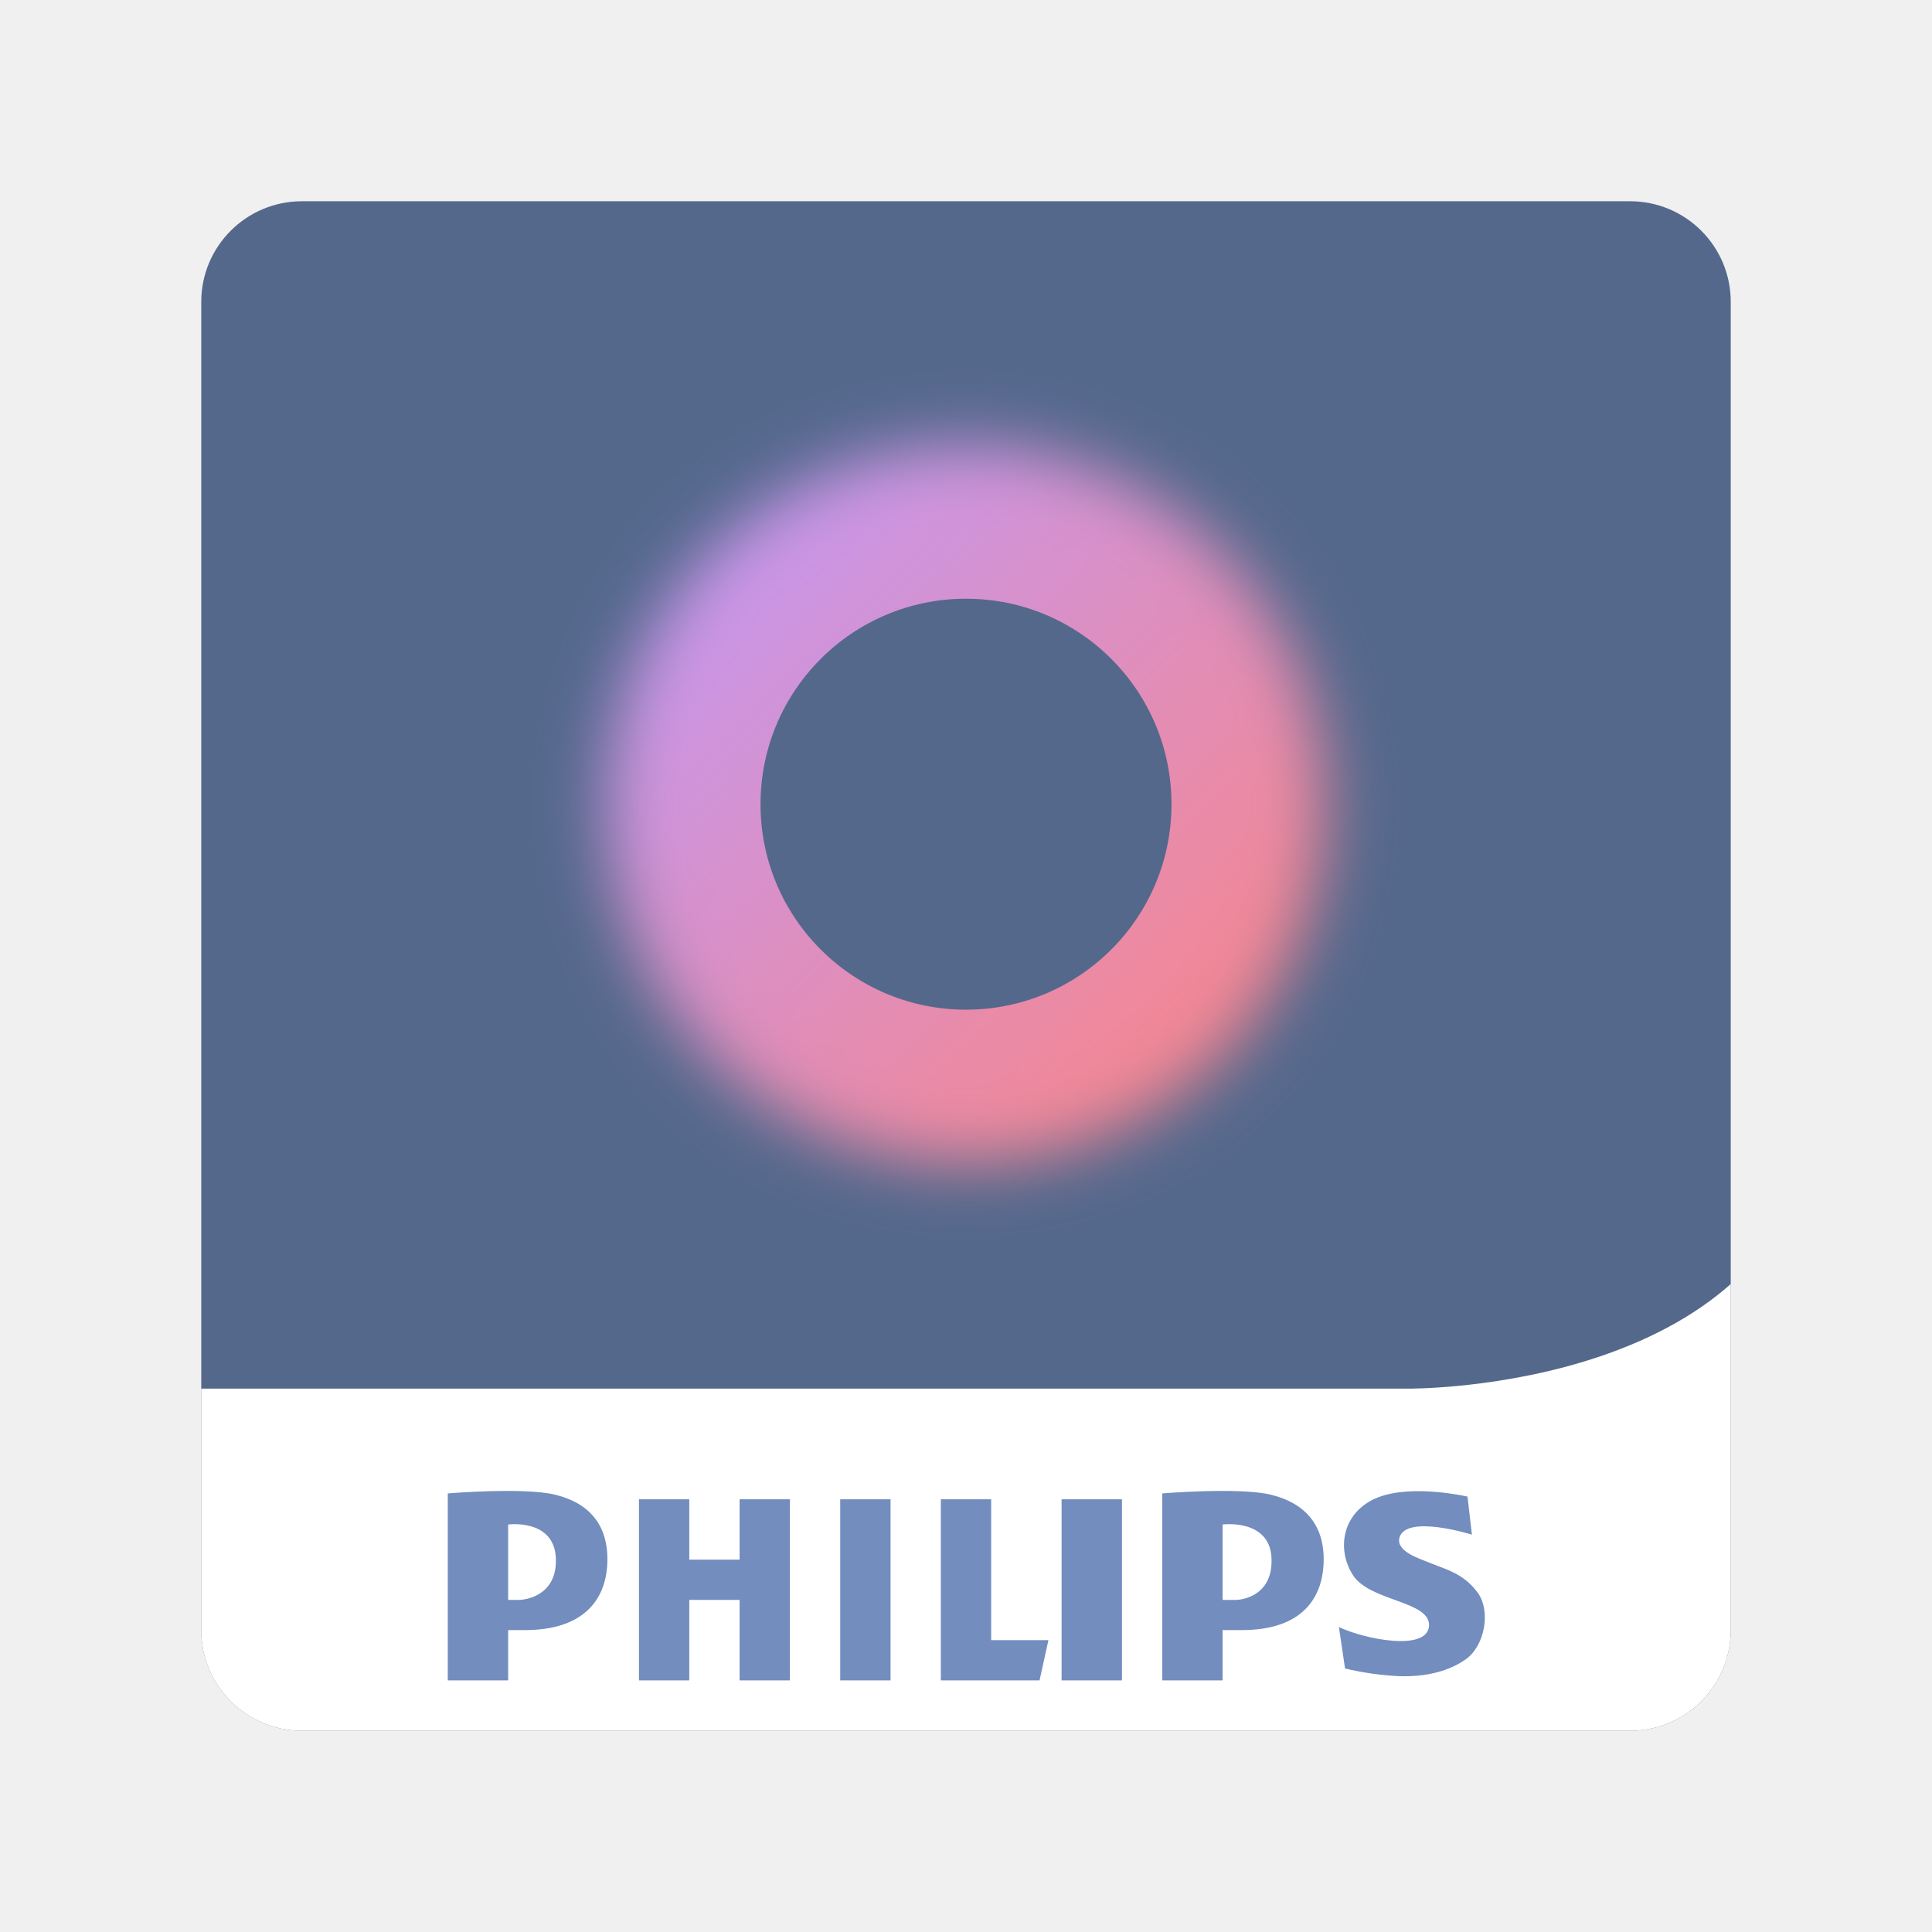
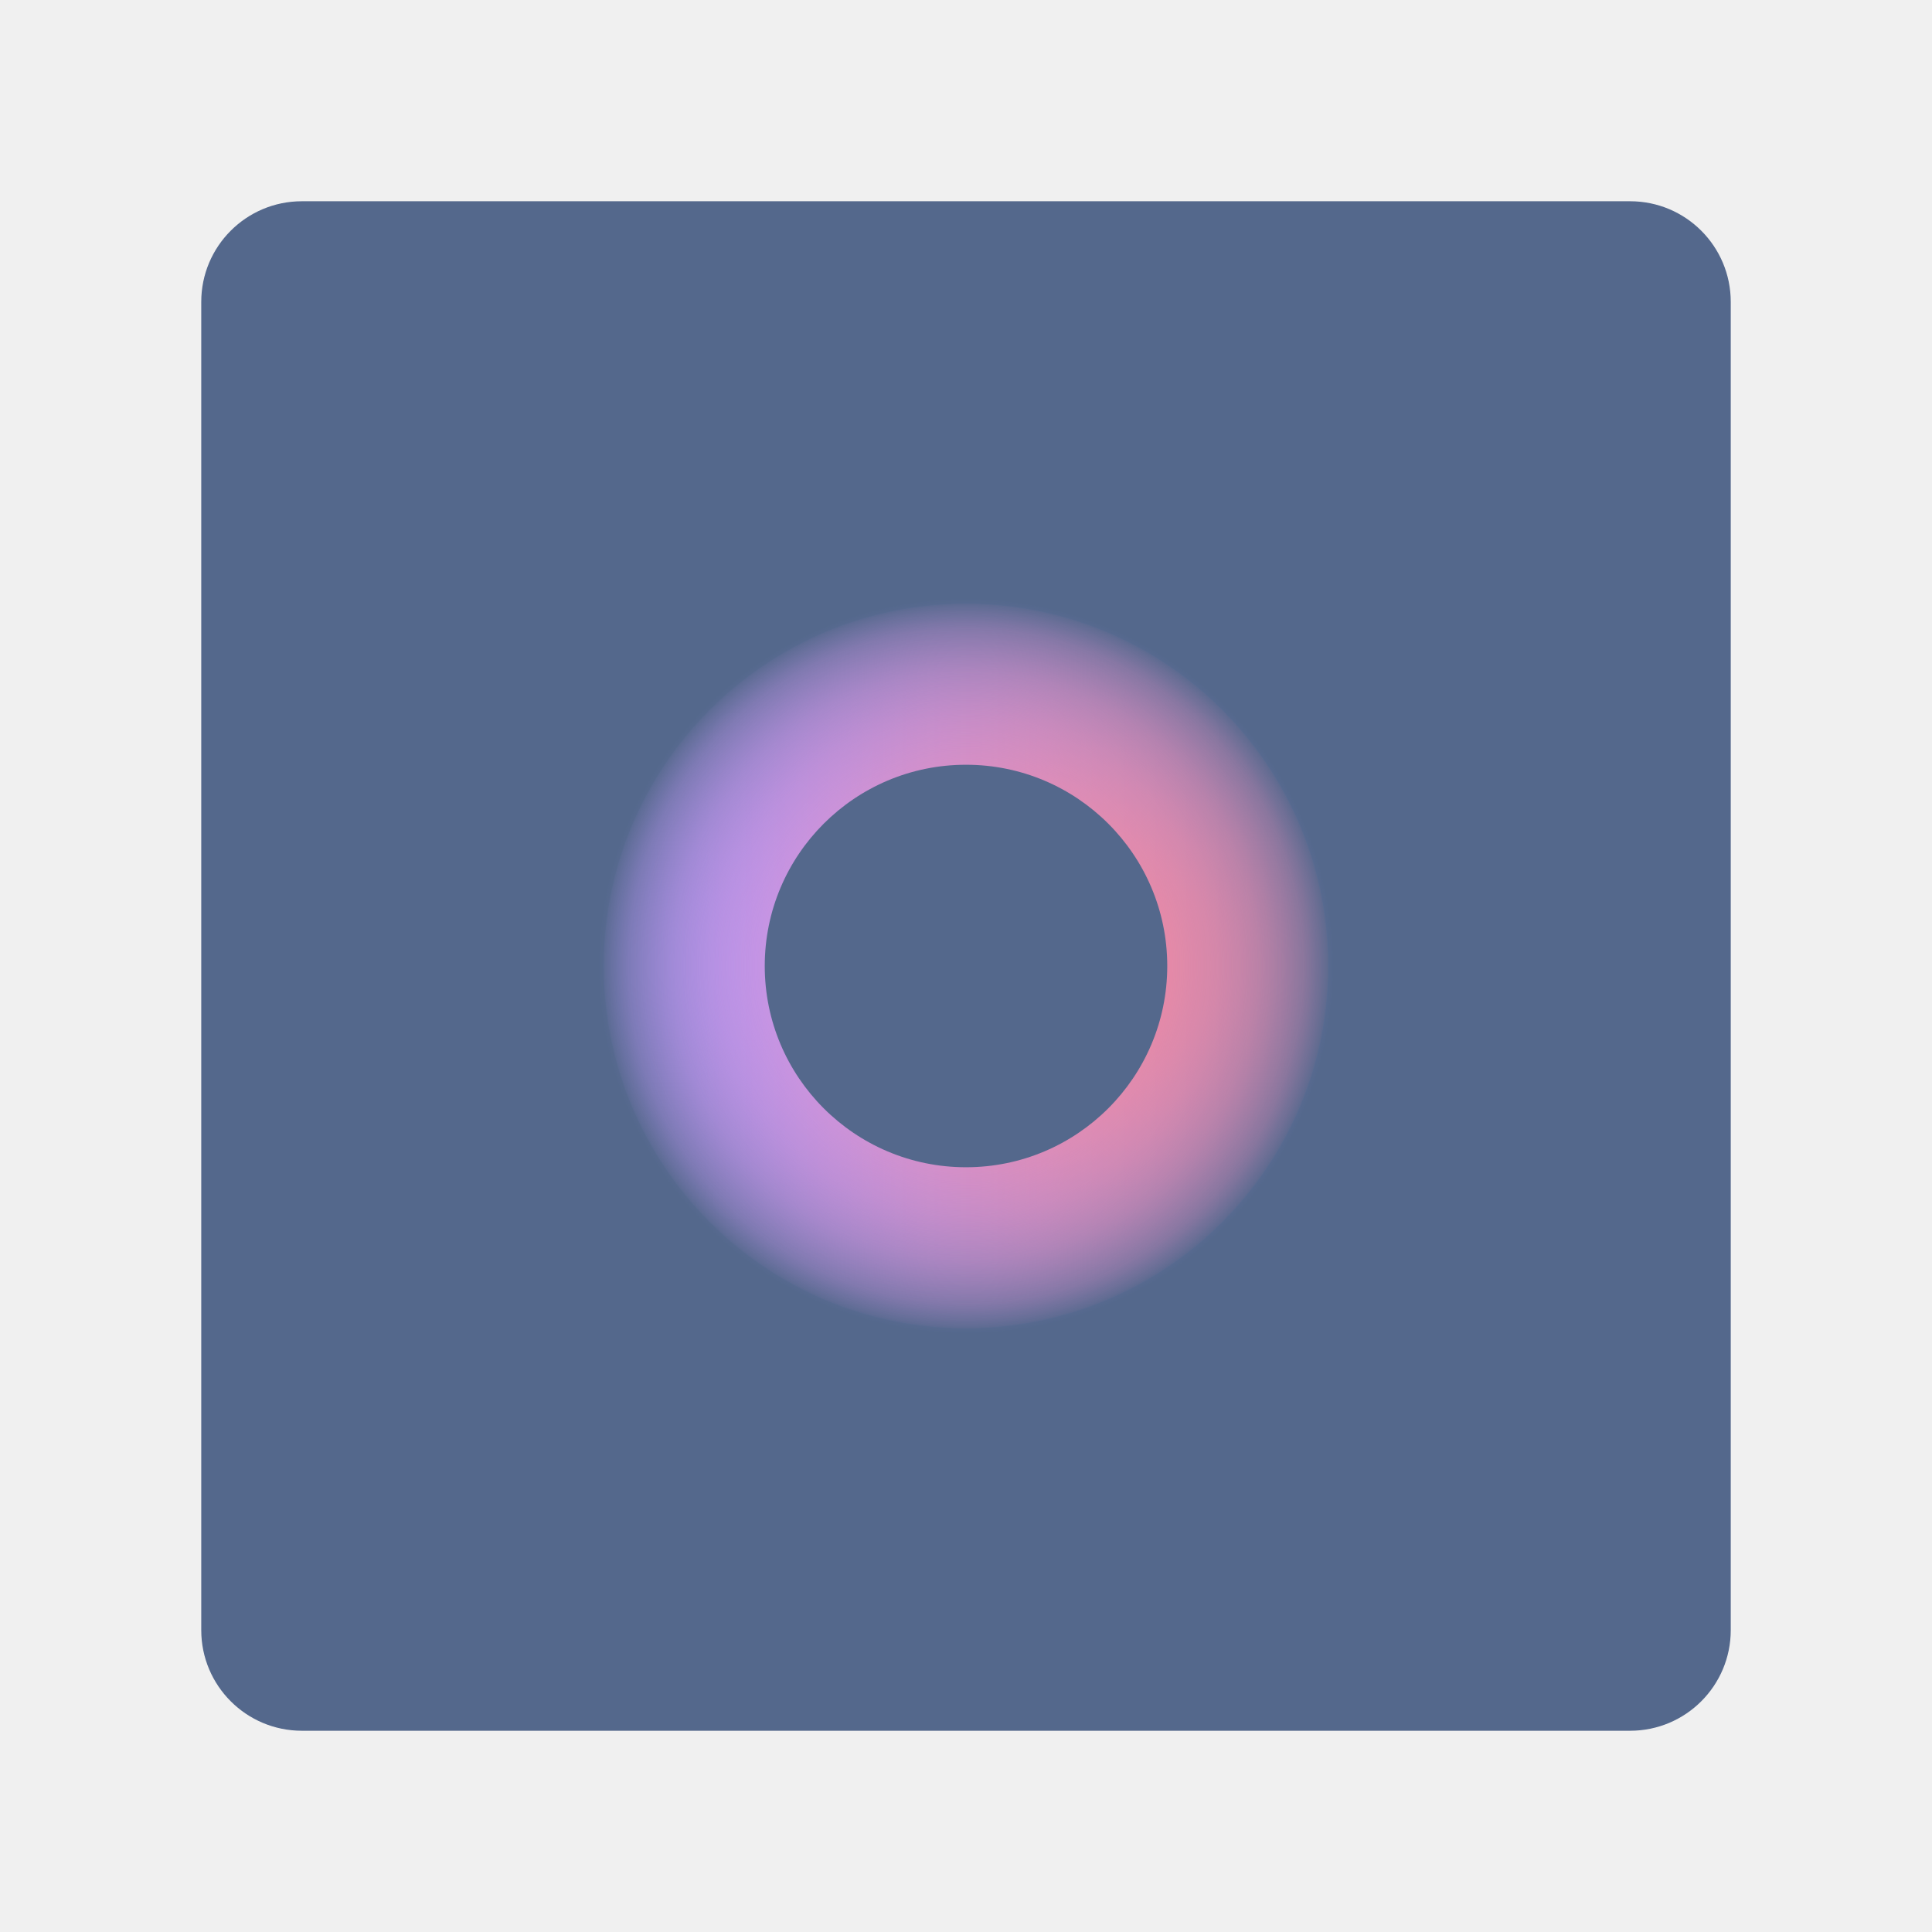
- <svg xmlns="http://www.w3.org/2000/svg" version="1.1" viewBox="0 0 192 192">
+ <svg xmlns="http://www.w3.org/2000/svg" id="a" width="192" height="192" viewBox="0 0 192 192">
  <defs>
-     <clipPath id="clipPath1">
-       <rect class="a" x="20.5" y="19" width="152" height="152" rx="10" style="fill:none;stroke:#b2b6bd" />
-     </clipPath>
-     <linearGradient id="linearGradient7" x1="-165.21" x2="-41.722" y1="2.692" y2="127.18" gradientTransform="translate(189.8 21.815)" gradientUnits="userSpaceOnUse">
-       <stop style="stop-color:#bd9aff" offset="0" />
-       <stop style="stop-color:#ff837d" offset="1" />
+     <style>.h{fill:url(#g);}.h,.i,.j{stroke-width:0px;}.i{fill:url(#f);}.j{fill:#54688c;}</style>
+     <linearGradient id="f" x1="60" y1="96" x2="132" y2="96" gradientUnits="userSpaceOnUse">
+       <stop offset="0" stop-color="#bd9aff" />
+       <stop offset="1" stop-color="#ff837d" />
    </linearGradient>
-     <filter id="filter9" x="-.108" y="-.108" width="1.216" height="1.216" style="color-interpolation-filters:sRGB">
-       <feGaussianBlur stdDeviation="5.583" />
-     </filter>
+     <radialGradient id="g" cx="96" cy="96" fx="96" fy="96" r="36.5" gradientUnits="userSpaceOnUse">
+       <stop offset="0" stop-color="#bd9aff" stop-opacity="0" />
+       <stop offset=".25" stop-color="#ba99fc" stop-opacity=".02" />
+       <stop offset=".41" stop-color="#b495f5" stop-opacity=".08" />
+       <stop offset=".56" stop-color="#a890e8" stop-opacity=".19" />
+       <stop offset=".68" stop-color="#9888d7" stop-opacity=".35" />
+       <stop offset=".8" stop-color="#837ec0" stop-opacity=".54" />
+       <stop offset=".92" stop-color="#6a72a4" stop-opacity=".78" />
+       <stop offset="1" stop-color="#54688c" />
+     </radialGradient>
  </defs>
-   <g transform="translate(-.5 1)" clip-path="url(#clipPath1)">
-     <path d="m181 148.8c0 16.127-13.074 29.201-29.201 29.201h-110.6c-16.127 0-29.201-13.074-29.201-29.201v-110.6c0-16.127 13.074-29.201 29.201-29.201h110.6c16.127 0 29.201 13.074 29.201 29.201z" fill="#9abefc" style="fill:#54688c" />
-     <path d="m181 109.61c-2.555 27.73-40.517 27.39-40.517 27.39h-128.48v11.474c0 16.128 13.256 29.526 29.383 29.526h110.6c16.127 0 29.019-13.398 29.019-29.526z" fill="#fff" />
-     <g clip-rule="evenodd" fill="#728cba" fill-rule="evenodd" style="fill:#728dbe">
-       <path d="m55.663 147.54c-3.151-0.757-10.663-0.126-10.663-0.126v18.582h6v-5h1.678c5.632 0 8.017-2.842 8.175-6.633 0.168-4.01-2.038-6.066-5.19-6.823zm-3.553 10.456h-1.11v-7.493s4.616-0.618 4.743 3.409c0.12 3.865-3.339 4.084-3.633 4.084zm74.677-10.456c-3.152-0.757-10.787-0.126-10.787-0.126v18.582h6v-5h1.924c5.632 0 7.955-2.842 8.114-6.633 0.169-4.01-2.099-6.066-5.251-6.823zm-3.431 10.456h-1.356v-7.493s4.74-0.618 4.865 3.409c0.121 3.865-3.214 4.084-3.509 4.084zm-39.356-10h5v18h-5zm22 0h6v18h-6zm-7 0h-5v18h9.809l0.882-4h-5.691zm-25 6h-5v-6h-5v18h5v-8h5v8h5v-18h-5zm73.315 3.229c-1.42-1.889-3.112-2.25-4.936-2.995-0.889-0.362-3.223-1.103-2.788-2.466 0.726-2.279 7.187-0.252 7.187-0.252l-0.441-3.782s-5.506-1.282-8.952 0.104-4.119 5.044-2.438 7.691c1.681 2.648 7.775 2.563 7.565 5.086-0.21 2.521-6.389 1.303-8.952 0.084l0.609 4.119c1.605 0.381 3.189 0.617 4.835 0.732 2.413 0.169 5.138-0.199 7.18-1.66 1.877-1.341 2.519-4.817 1.131-6.661z" style="fill:#728dbe" />
+   <g id="b">
+     <g id="c">
+       <g id="d">
+         <g id="e">
+           <rect class="j" x="20" y="20" width="152" height="152" rx="10" ry="10" />
+           <circle class="i" cx="96" cy="96" r="36" />
+           <circle class="h" cx="96" cy="96" r="36.5" />
+           <circle class="j" cx="96" cy="96" r="20" />
+         </g>
+       </g>
    </g>
  </g>
-   <circle transform="matrix(.57529 0 0 .57529 46.525 29.916)" cx="86" cy="86.922" r="62.078" style="fill:url(#linearGradient7);filter:url(#filter9);mix-blend-mode:normal;stroke-linecap:round;stroke-linejoin:round;stroke-width:10" />
-   <circle cx="96" cy="79.921" r="20.421" style="fill:#54688c;stroke-linecap:round;stroke-linejoin:round;stroke-width:5.753" />
</svg>
